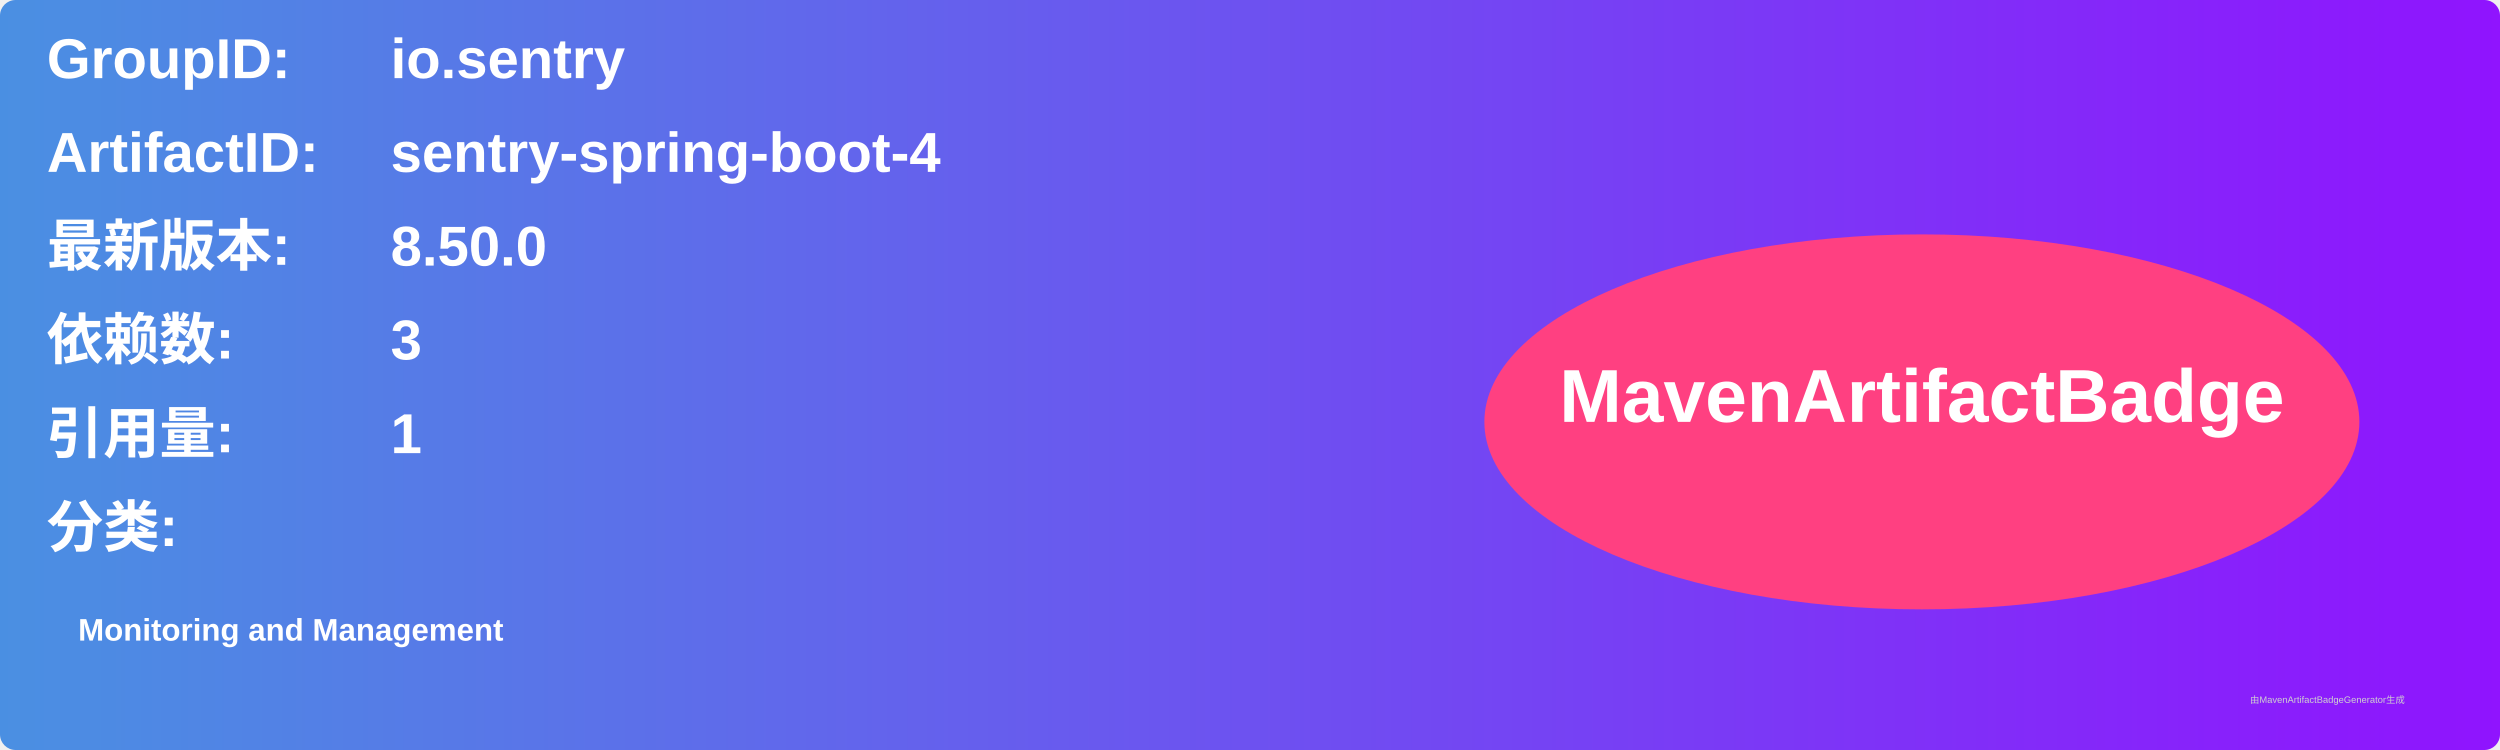
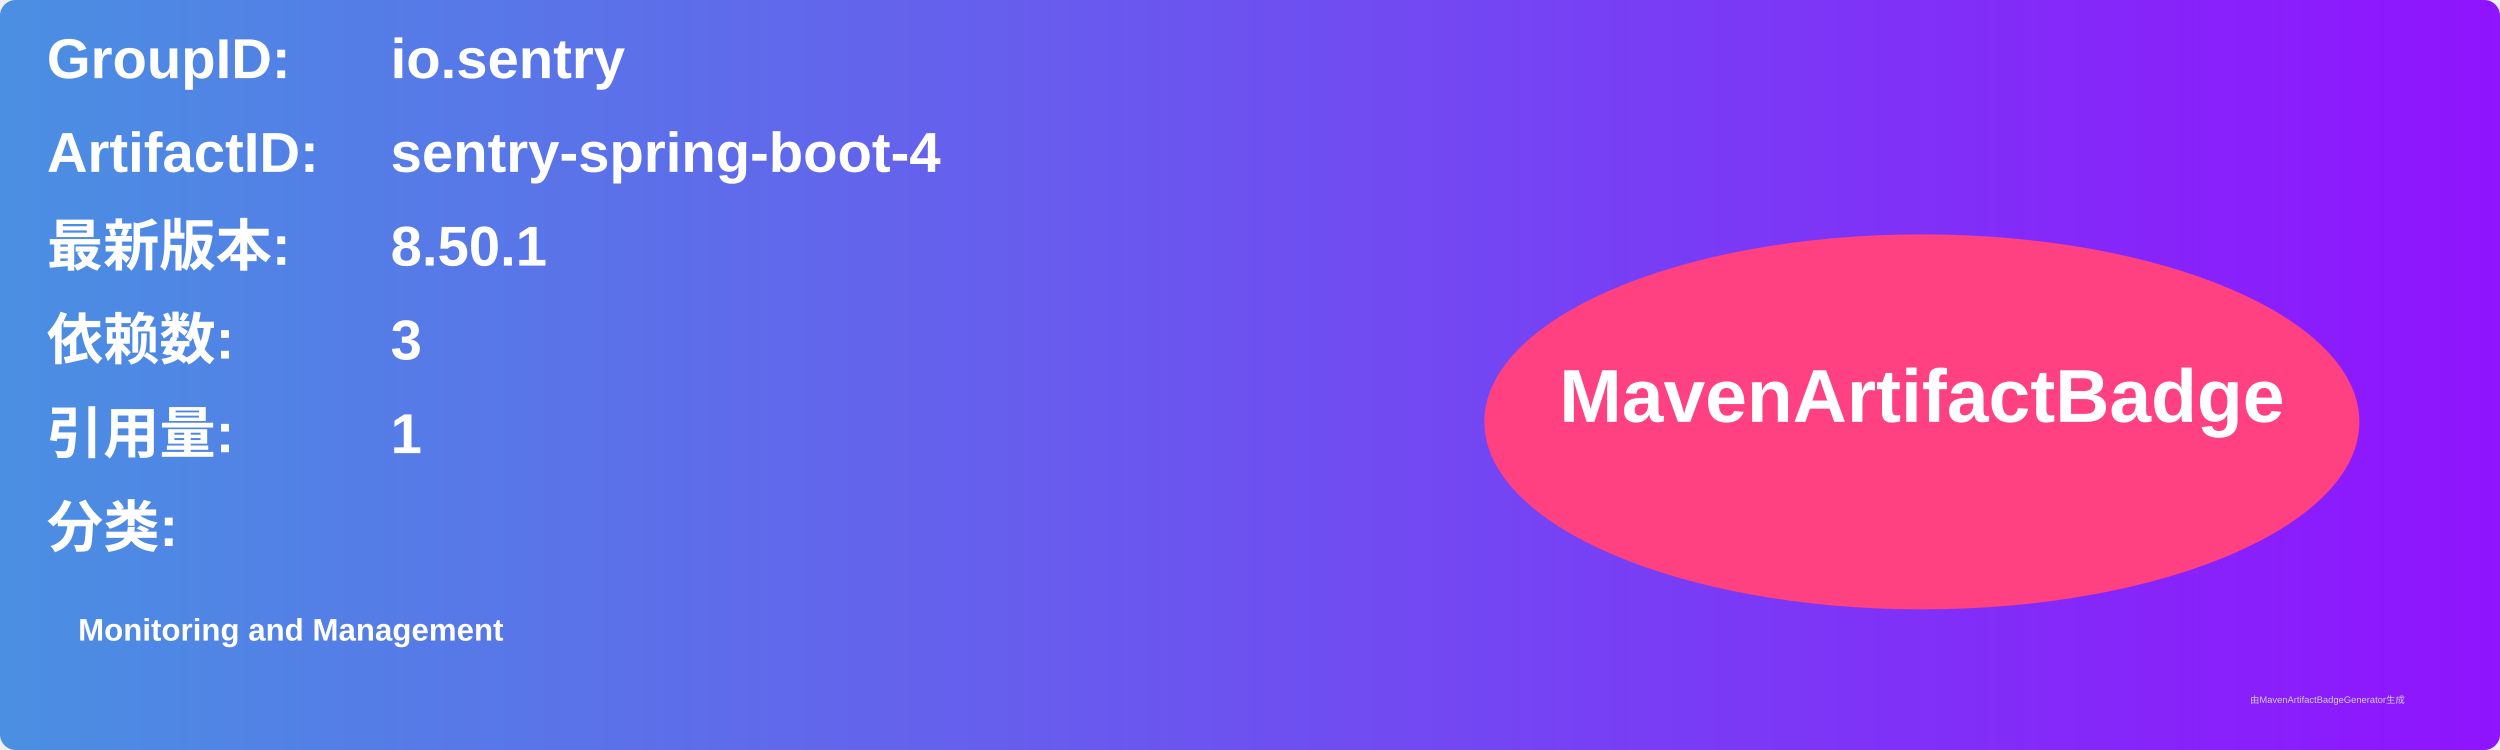
<svg xmlns="http://www.w3.org/2000/svg" width="800" height="240" viewBox="0 0 800 240">
  <linearGradient id="grad" x1="0%" y1="0%" x2="100%" y2="0%">
    <stop offset="0%" stop-color="#4a90e2" />
    <stop offset="100%" stop-color="#9013fe" />
  </linearGradient>
  <rect width="100%" height="100%" rx="5" ry="5" fill="url(#grad)" />
  <g transform="translate(15, 15)">
    <text x="0" y="10" font-family="Arial" font-size="18" fill="white" font-weight="bold" width="260">GroupID:</text>
    <text x="110" y="10" font-family="Arial" font-size="18" fill="white" font-weight="bold" width="460">io.sentry</text>
    <text x="0" y="40" font-family="Arial" font-size="18" fill="white" font-weight="bold" width="260">ArtifactID:</text>
    <text x="110" y="40" font-family="Arial" font-size="18" fill="white" font-weight="bold" width="460">sentry-spring-boot-4</text>
    <text x="0" y="70" font-family="Arial" font-size="18" fill="white" font-weight="bold">最新版本:</text>
    <text x="110" y="70" font-family="Arial" font-size="18" fill="white" font-weight="bold">
-       <tspan font-weight="bold">8.50.0</tspan>
+       <tspan font-weight="bold">8.50.1</tspan>
    </text>
    <text x="0" y="100" font-family="Arial" font-size="18" fill="white" font-weight="bold">依赖数: </text>
    <text x="110" y="100" font-family="Arial" font-size="18" fill="white">
      <tspan font-weight="bold">3</tspan>
    </text>
    <text x="0" y="130" font-family="Arial" font-size="18" fill="white" font-weight="bold">引用量: </text>
    <text x="110" y="130" font-family="Arial" font-size="18" fill="white">
      <tspan font-weight="bold">1</tspan>
    </text>
    <text x="0" y="160" font-family="Arial" font-size="18" fill="white" font-weight="bold">分类:</text>
    <text x="10" y="190" font-family="Arial" font-size="10" fill="white">
      <tspan font-weight="bold">Monitoring and Management</tspan>
    </text>
    <ellipse cx="600" cy="120" rx="140" ry="60" fill="#ff4081" />
    <text x="600" y="120" text-anchor="middle" font-family="Arial" font-size="24" fill="white" font-weight="bold">MavenArtifactBadge</text>
  </g>
  <text x="720" y="225" font-family="Arial" font-size="3" fill="#d0d0d0">由MavenArtifactBadgeGenerator生成</text>
</svg>
